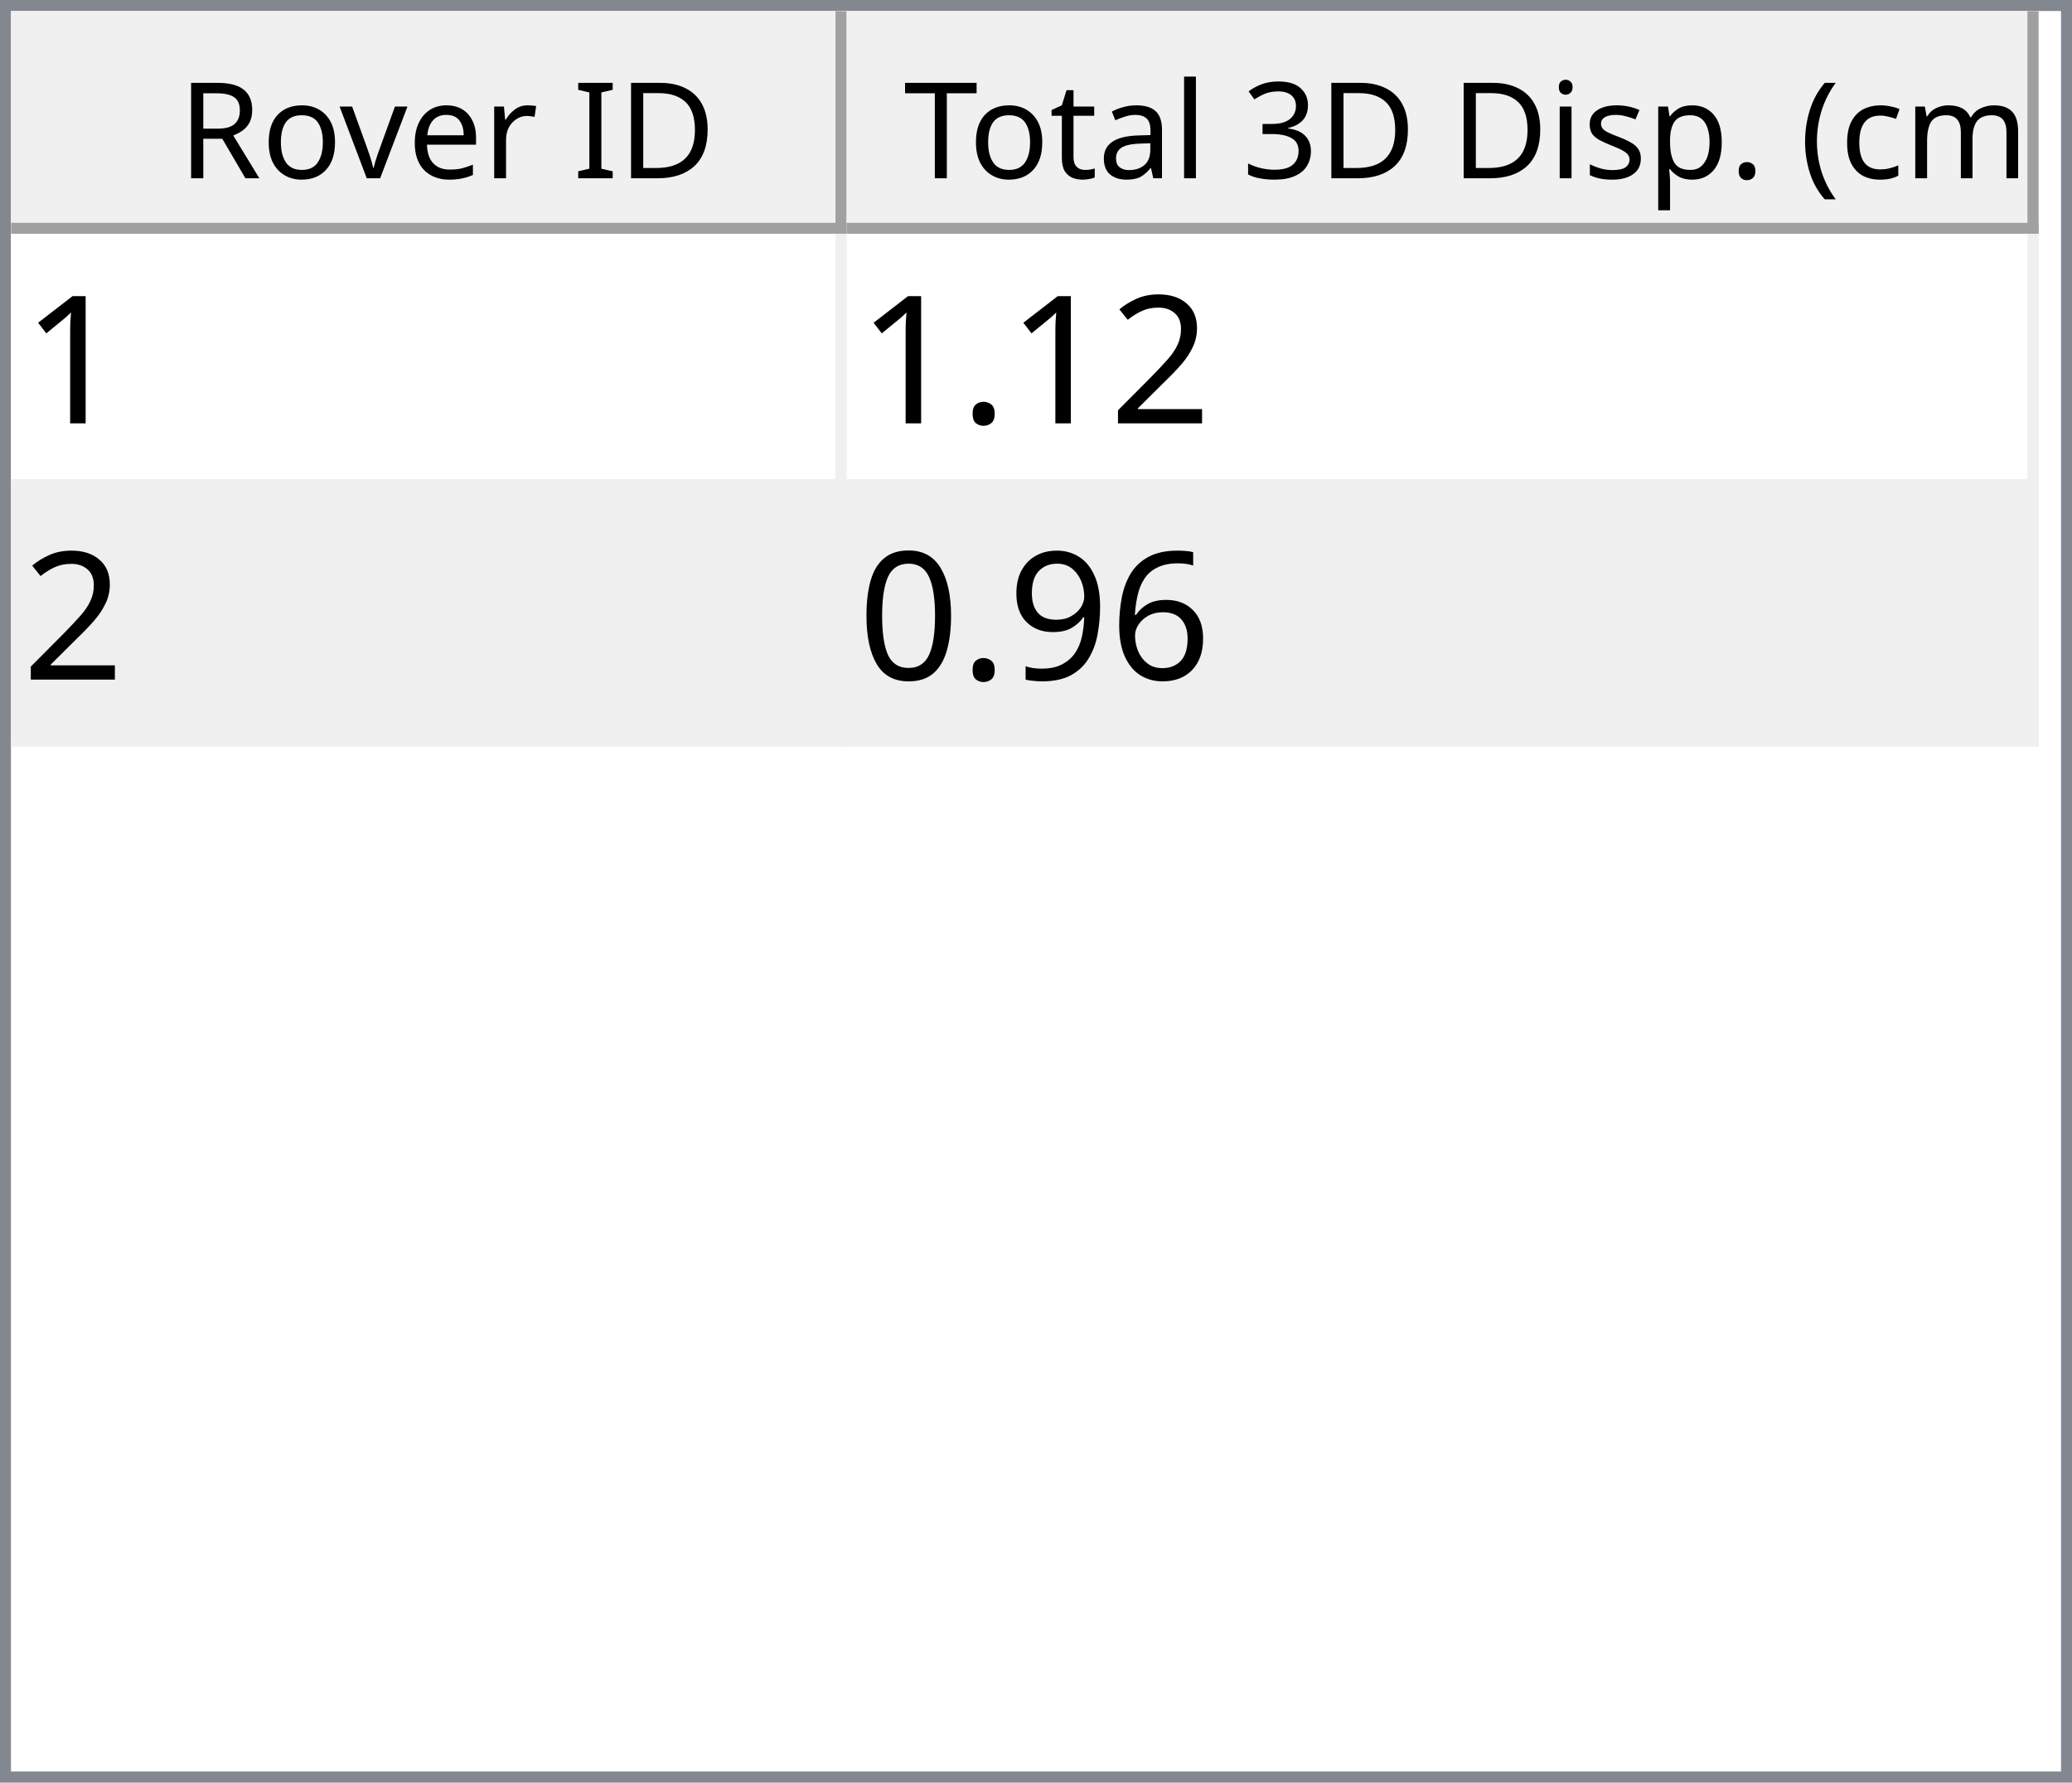
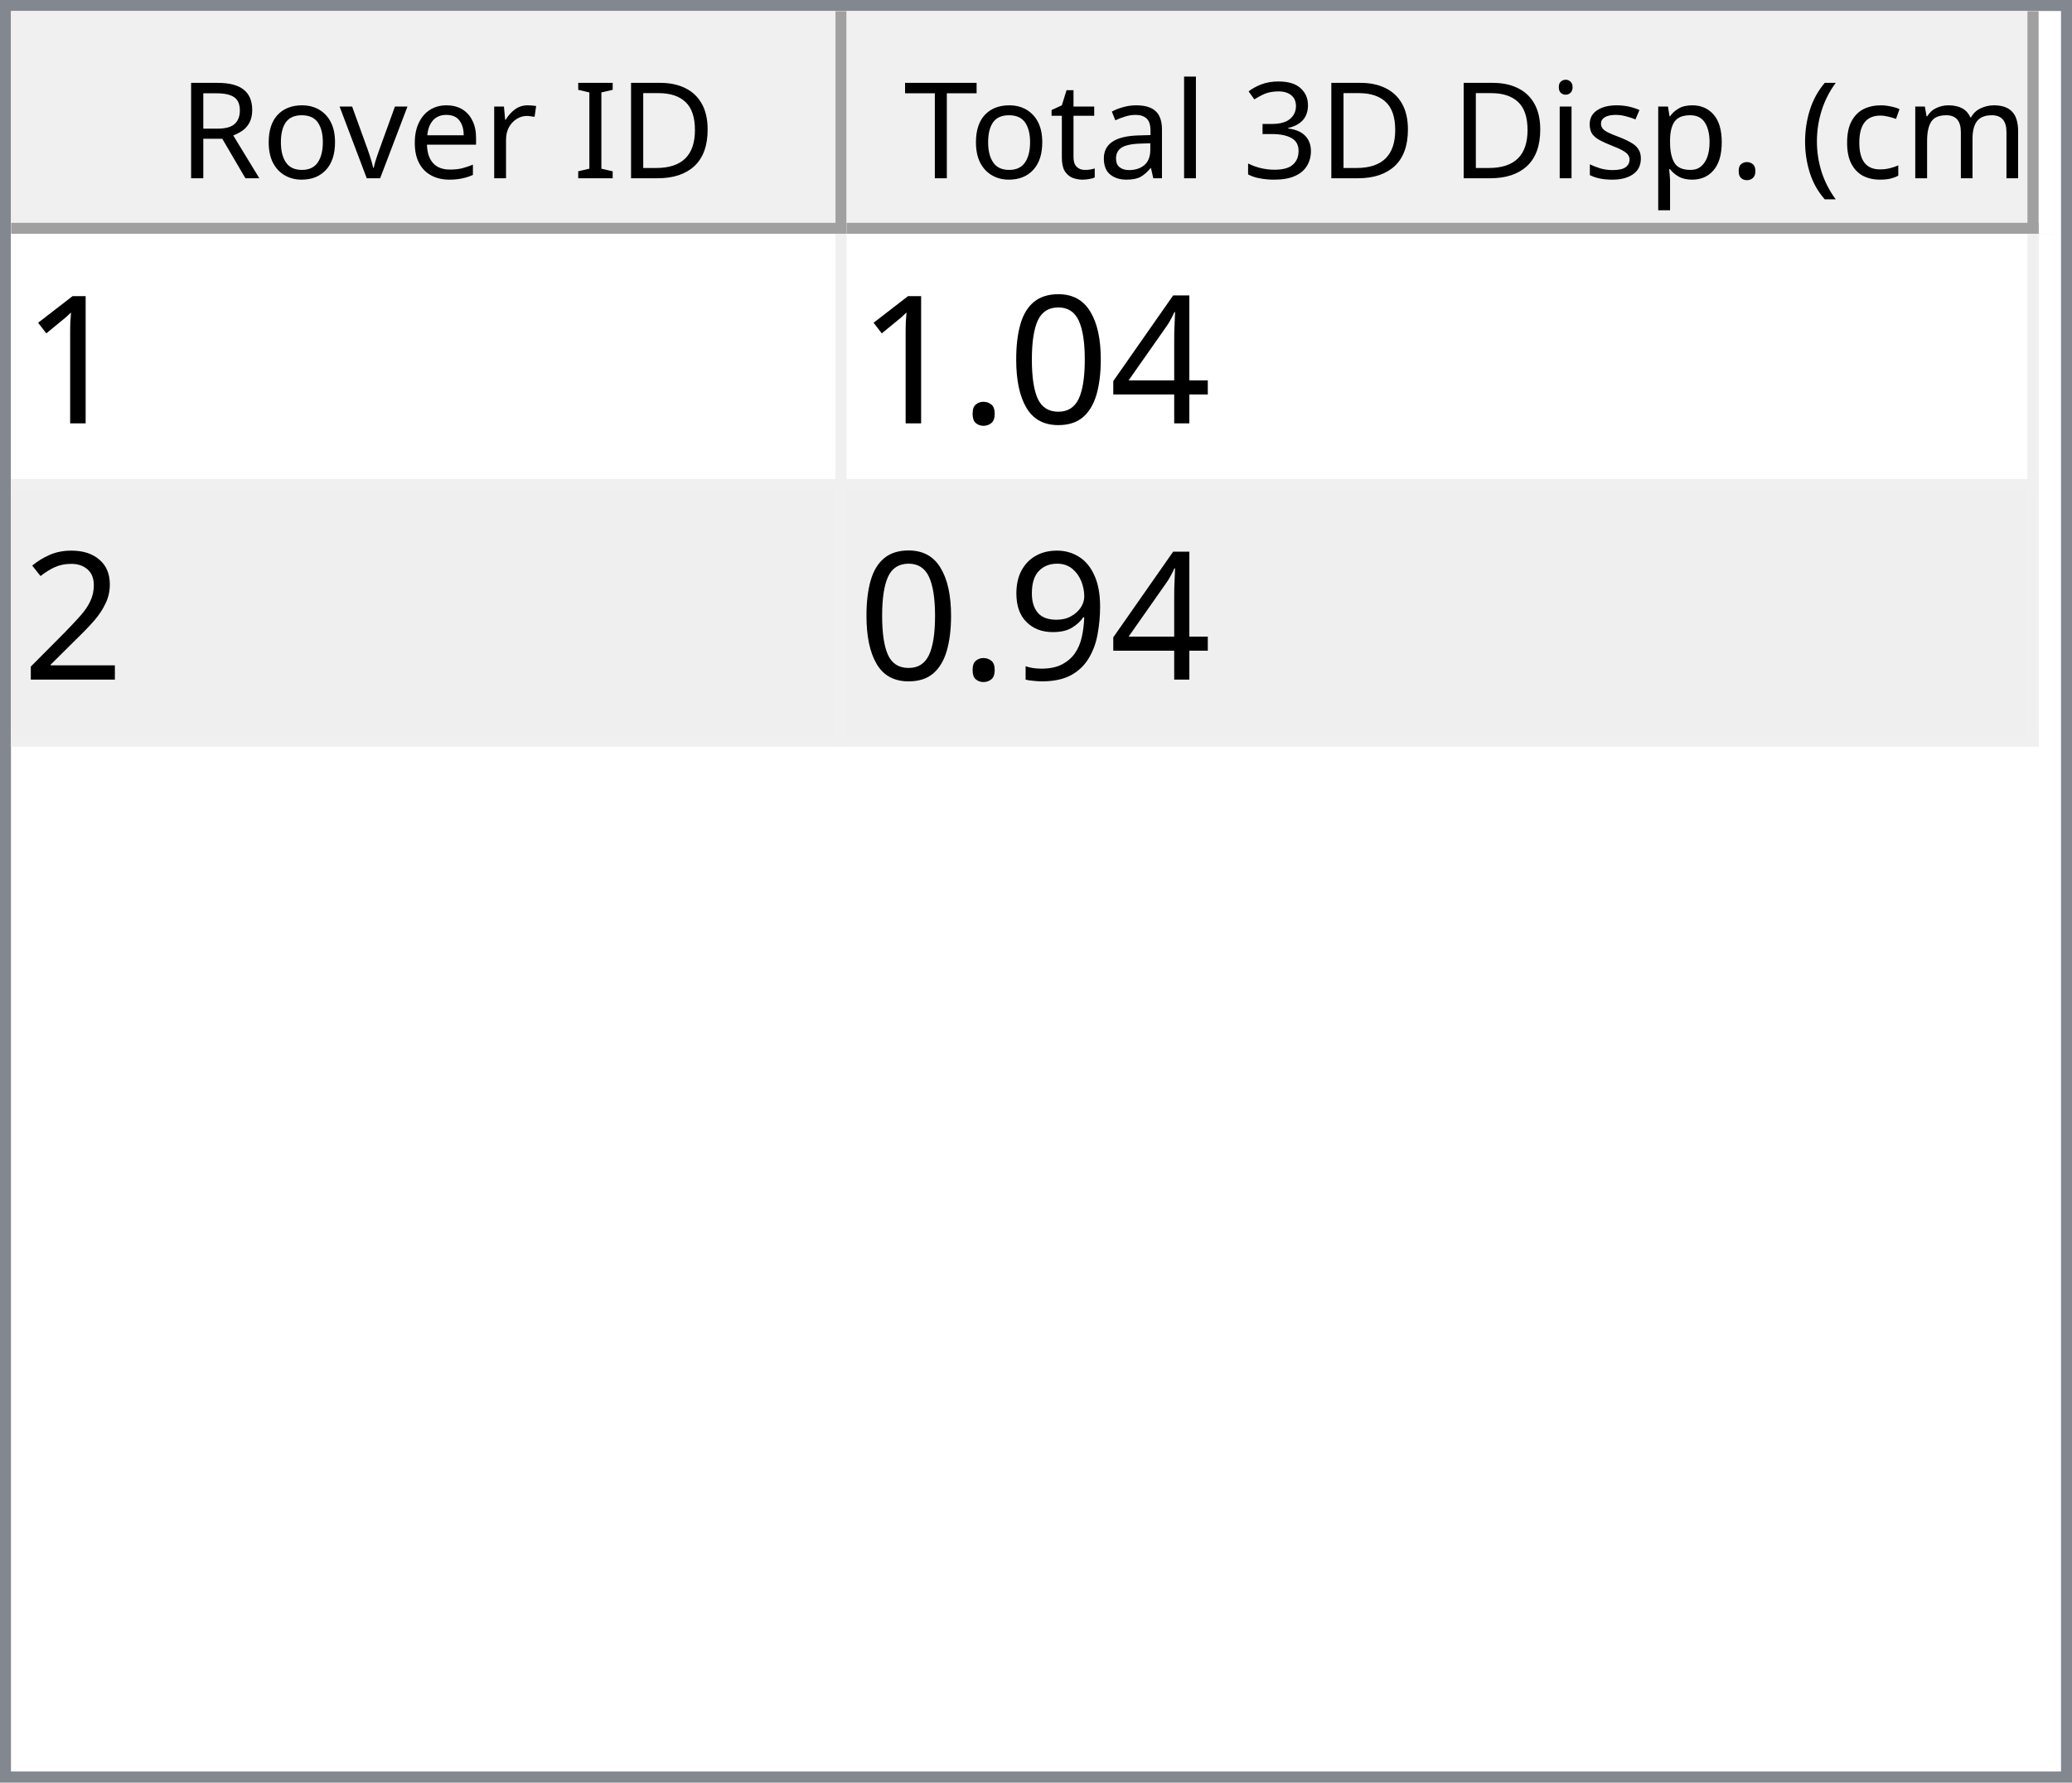
<svg xmlns="http://www.w3.org/2000/svg" style="fill-opacity:1; color-rendering:auto; color-interpolation:auto; text-rendering:auto; stroke:black; stroke-linecap:square; stroke-miterlimit:10; shape-rendering:auto; stroke-opacity:1; fill:black; stroke-dasharray:none; font-weight:normal; stroke-width:1; font-family:'Dialog'; font-style:normal; stroke-linejoin:miter; font-size:12px; stroke-dashoffset:0; image-rendering:auto;" width="186" height="160">
  <defs id="genericDefs" />
  <g>
    <defs id="defs1">
      <clipPath clipPathUnits="userSpaceOnUse" id="clipPath1">
        <path d="M0 0 L186 0 L186 160 L0 160 L0 0 Z" />
      </clipPath>
      <clipPath clipPathUnits="userSpaceOnUse" id="clipPath2">
        <path d="M0 0 L0 160 L186 160 L186 0 Z" />
      </clipPath>
      <clipPath clipPathUnits="userSpaceOnUse" id="clipPath3">
        <path d="M0 0 L0 20 L184 20 L184 0 Z" />
      </clipPath>
      <clipPath clipPathUnits="userSpaceOnUse" id="clipPath4">
        <path d="M0 0 L0 20 L75 20 L75 0 Z" />
      </clipPath>
      <clipPath clipPathUnits="userSpaceOnUse" id="clipPath5">
        <path d="M1 1 L1 19 L74 19 L74 1 Z" />
      </clipPath>
      <clipPath clipPathUnits="userSpaceOnUse" id="clipPath6">
        <path d="M0 0 L0 18 L73 18 L73 0 Z" />
      </clipPath>
      <clipPath clipPathUnits="userSpaceOnUse" id="clipPath7">
        <path d="M-0.5 -0.5 L-0.5 19.5 L74.5 19.5 L74.5 -0.5 Z" />
      </clipPath>
      <clipPath clipPathUnits="userSpaceOnUse" id="clipPath8">
        <path d="M0 0 L0 20 L107 20 L107 0 Z" />
      </clipPath>
      <clipPath clipPathUnits="userSpaceOnUse" id="clipPath9">
        <path d="M1 1 L1 19 L106 19 L106 1 Z" />
      </clipPath>
      <clipPath clipPathUnits="userSpaceOnUse" id="clipPath10">
        <path d="M0 0 L0 18 L105 18 L105 0 Z" />
      </clipPath>
      <clipPath clipPathUnits="userSpaceOnUse" id="clipPath11">
        <path d="M-0.5 -0.5 L-0.5 19.5 L106.5 19.5 L106.5 -0.5 Z" />
      </clipPath>
      <clipPath clipPathUnits="userSpaceOnUse" id="clipPath12">
        <path d="M0 0 L0 138 L184 138 L184 0 Z" />
      </clipPath>
      <clipPath clipPathUnits="userSpaceOnUse" id="clipPath13">
        <path d="M0 0 L0 46 L182 46 L182 0 Z" />
      </clipPath>
      <clipPath clipPathUnits="userSpaceOnUse" id="clipPath14">
        <path d="M-0.5 -0.5 L-0.5 45.5 L181.5 45.5 L181.5 -0.5 Z" />
      </clipPath>
      <clipPath clipPathUnits="userSpaceOnUse" id="clipPath15">
        <path d="M0 0 L0 22 L74 22 L74 0 Z" />
      </clipPath>
      <clipPath clipPathUnits="userSpaceOnUse" id="clipPath16">
        <path d="M0 0 L0 22 L106 22 L106 0 Z" />
      </clipPath>
      <font horiz-adv-x="64.551" id="font1">
        <font-face ascent="107.91" descent="25.098" units-per-em="100" style="font-style:normal; font-family:Segoe UI; font-weight:normal;" />
        <missing-glyph horiz-adv-x="64.551" d="M8.109 0 L8.109 68.266 L56.453 68.266 L56.453 0 L8.109 0 ZM15.328 7.234 L49.219 7.234 L49.219 61.031 L15.328 61.031 L15.328 7.234 Z" />
        <glyph unicode="D" horiz-adv-x="70.117" d="M9.188 0 L9.188 70.016 L28.516 70.016 Q65.531 70.016 65.531 35.891 Q65.531 19.672 55.25 9.836 Q44.969 0 27.734 0 L9.188 0 ZM17.391 62.594 L17.391 7.422 L27.828 7.422 Q41.609 7.422 49.273 14.797 Q56.938 22.172 56.938 35.688 Q56.938 62.594 28.328 62.594 L17.391 62.594 Z" />
        <glyph unicode="I" horiz-adv-x="26.611" d="M17.391 0 L9.188 0 L9.188 70.016 L17.391 70.016 L17.391 0 Z" />
        <glyph unicode=" " horiz-adv-x="27.393" d="" />
        <glyph unicode="r" horiz-adv-x="34.766" d="M34.188 41.891 Q32.078 43.5 28.125 43.5 Q23 43.5 19.555 38.672 Q16.109 33.844 16.109 25.484 L16.109 0 L8.109 0 L8.109 50 L16.109 50 L16.109 39.703 L16.312 39.703 Q18.016 44.969 21.531 47.922 Q25.047 50.875 29.391 50.875 Q32.516 50.875 34.188 50.203 L34.188 41.891 Z" />
        <glyph unicode="e" horiz-adv-x="52.295" d="M48.297 23 L12.984 23 Q13.188 14.656 17.484 10.109 Q21.781 5.562 29.297 5.562 Q37.75 5.562 44.828 11.141 L44.828 3.609 Q38.234 -1.172 27.391 -1.172 Q16.797 -1.172 10.742 5.641 Q4.688 12.453 4.688 24.812 Q4.688 36.469 11.305 43.82 Q17.922 51.172 27.734 51.172 Q37.547 51.172 42.922 44.828 Q48.297 38.484 48.297 27.203 L48.297 23 ZM40.094 29.781 Q40.047 36.719 36.75 40.578 Q33.453 44.438 27.594 44.438 Q21.922 44.438 17.969 40.383 Q14.016 36.328 13.094 29.781 L40.094 29.781 Z" />
        <glyph unicode="v" horiz-adv-x="47.9" d="M47.406 50 L27.484 0 L19.625 0 L0.688 50 L9.469 50 L22.172 13.672 Q23.578 9.672 23.922 6.688 L24.125 6.688 Q24.609 10.453 25.688 13.484 L38.969 50 L47.406 50 Z" />
        <glyph unicode="o" horiz-adv-x="58.594" d="M29 -1.172 Q17.922 -1.172 11.305 5.836 Q4.688 12.844 4.688 24.422 Q4.688 37.016 11.57 44.094 Q18.453 51.172 30.172 51.172 Q41.359 51.172 47.633 44.289 Q53.906 37.406 53.906 25.203 Q53.906 13.234 47.141 6.031 Q40.375 -1.172 29 -1.172 ZM29.594 44.438 Q21.875 44.438 17.383 39.188 Q12.891 33.938 12.891 24.703 Q12.891 15.828 17.43 10.695 Q21.969 5.562 29.594 5.562 Q37.359 5.562 41.531 10.594 Q45.703 15.625 45.703 24.906 Q45.703 34.281 41.531 39.359 Q37.359 44.438 29.594 44.438 Z" />
        <glyph unicode="R" horiz-adv-x="59.814" d="M59.375 0 L49.609 0 L37.891 19.625 Q36.281 22.359 34.766 24.289 Q33.25 26.219 31.664 27.438 Q30.078 28.656 28.25 29.219 Q26.422 29.781 24.125 29.781 L17.391 29.781 L17.391 0 L9.188 0 L9.188 70.016 L30.078 70.016 Q34.672 70.016 38.555 68.867 Q42.438 67.719 45.289 65.375 Q48.141 63.031 49.758 59.547 Q51.375 56.062 51.375 51.375 Q51.375 47.703 50.273 44.656 Q49.172 41.609 47.148 39.211 Q45.125 36.812 42.266 35.133 Q39.406 33.453 35.844 32.516 L35.844 32.328 Q37.594 31.547 38.891 30.547 Q40.188 29.547 41.359 28.18 Q42.531 26.812 43.68 25.078 Q44.828 23.344 46.234 21.047 L59.375 0 ZM17.391 62.594 L17.391 37.203 L28.516 37.203 Q31.594 37.203 34.203 38.133 Q36.812 39.062 38.719 40.797 Q40.625 42.531 41.703 45.047 Q42.781 47.562 42.781 50.688 Q42.781 56.297 39.141 59.445 Q35.5 62.594 28.609 62.594 L17.391 62.594 Z" />
        <glyph unicode=")" horiz-adv-x="30.176" d="M8.297 -15.922 L1.172 -15.922 Q16.406 2.344 16.406 26.812 Q16.406 51.469 1.078 70.016 L8.297 70.016 Q23.531 52.156 23.531 26.703 Q23.531 1.375 8.297 -15.922 Z" />
        <glyph unicode="m" horiz-adv-x="86.133" d="M79.109 0 L71.094 0 L71.094 28.719 Q71.094 37.016 68.531 40.727 Q65.969 44.438 59.906 44.438 Q54.781 44.438 51.195 39.75 Q47.609 35.062 47.609 28.516 L47.609 0 L39.594 0 L39.594 29.688 Q39.594 44.438 28.219 44.438 Q22.953 44.438 19.531 40.016 Q16.109 35.594 16.109 28.516 L16.109 0 L8.109 0 L8.109 50 L16.109 50 L16.109 42.094 L16.312 42.094 Q21.625 51.172 31.844 51.172 Q36.969 51.172 40.773 48.312 Q44.578 45.453 46 40.828 Q51.562 51.172 62.594 51.172 Q79.109 51.172 79.109 30.812 L79.109 0 Z" />
        <glyph unicode="c" horiz-adv-x="46.191" d="M42.188 2.297 Q36.422 -1.172 28.516 -1.172 Q17.828 -1.172 11.258 5.789 Q4.688 12.75 4.688 23.828 Q4.688 36.188 11.766 43.68 Q18.844 51.172 30.672 51.172 Q37.25 51.172 42.281 48.734 L42.281 40.531 Q36.719 44.438 30.375 44.438 Q22.703 44.438 17.797 38.945 Q12.891 33.453 12.891 24.516 Q12.891 15.719 17.508 10.641 Q22.125 5.562 29.891 5.562 Q36.422 5.562 42.188 9.906 L42.188 2.297 Z" />
        <glyph unicode="(" horiz-adv-x="30.176" d="M29.109 -15.922 L21.969 -15.922 Q6.844 1.375 6.844 26.703 Q6.844 52.156 21.969 70.016 L29.203 70.016 Q13.875 51.469 13.875 26.812 Q13.875 2.344 29.109 -15.922 Z" />
        <glyph unicode="." horiz-adv-x="21.68" d="M10.891 -1.078 Q8.641 -1.078 7.055 0.539 Q5.469 2.156 5.469 4.391 Q5.469 6.641 7.055 8.273 Q8.641 9.906 10.891 9.906 Q13.188 9.906 14.797 8.273 Q16.406 6.641 16.406 4.391 Q16.406 2.156 14.797 0.539 Q13.188 -1.078 10.891 -1.078 Z" />
        <glyph unicode="p" horiz-adv-x="58.789" d="M16.312 7.234 L16.109 7.234 L16.109 -23 L8.109 -23 L8.109 50 L16.109 50 L16.109 41.219 L16.312 41.219 Q22.219 51.172 33.594 51.172 Q43.266 51.172 48.688 44.461 Q54.109 37.75 54.109 26.469 Q54.109 13.922 48 6.375 Q41.891 -1.172 31.297 -1.172 Q21.578 -1.172 16.312 7.234 ZM16.109 27.391 L16.109 20.406 Q16.109 14.203 20.141 9.883 Q24.172 5.562 30.375 5.562 Q37.641 5.562 41.773 11.133 Q45.906 16.703 45.906 26.609 Q45.906 34.969 42.047 39.703 Q38.188 44.438 31.594 44.438 Q24.609 44.438 20.359 39.578 Q16.109 34.719 16.109 27.391 Z" />
        <glyph unicode="s" horiz-adv-x="42.432" d="M5.078 1.812 L5.078 10.406 Q11.625 5.562 19.484 5.562 Q30.031 5.562 30.031 12.594 Q30.031 14.594 29.125 15.992 Q28.219 17.391 26.68 18.461 Q25.141 19.531 23.07 20.383 Q21 21.234 18.609 22.172 Q15.281 23.484 12.766 24.828 Q10.25 26.172 8.57 27.859 Q6.891 29.547 6.031 31.695 Q5.172 33.844 5.172 36.719 Q5.172 40.234 6.789 42.945 Q8.406 45.656 11.086 47.484 Q13.766 49.312 17.211 50.242 Q20.656 51.172 24.312 51.172 Q30.812 51.172 35.938 48.922 L35.938 40.828 Q30.422 44.438 23.25 44.438 Q21 44.438 19.195 43.922 Q17.391 43.406 16.094 42.477 Q14.797 41.547 14.086 40.258 Q13.375 38.969 13.375 37.406 Q13.375 35.453 14.086 34.133 Q14.797 32.812 16.164 31.789 Q17.531 30.766 19.484 29.938 Q21.438 29.109 23.922 28.125 Q27.25 26.859 29.883 25.516 Q32.516 24.172 34.375 22.484 Q36.234 20.797 37.234 18.602 Q38.234 16.406 38.234 13.375 Q38.234 9.672 36.602 6.938 Q34.969 4.203 32.234 2.398 Q29.5 0.594 25.93 -0.289 Q22.359 -1.172 18.453 -1.172 Q10.75 -1.172 5.078 1.812 Z" />
        <glyph unicode="i" horiz-adv-x="24.219" d="M12.203 62.703 Q10.062 62.703 8.547 64.164 Q7.031 65.625 7.031 67.875 Q7.031 70.125 8.547 71.609 Q10.062 73.094 12.203 73.094 Q14.406 73.094 15.945 71.609 Q17.484 70.125 17.484 67.875 Q17.484 65.719 15.945 64.211 Q14.406 62.703 12.203 62.703 ZM16.109 0 L8.109 0 L8.109 50 L16.109 50 L16.109 0 Z" />
        <glyph unicode="3" horiz-adv-x="53.906" d="M46.531 19.828 Q46.531 15.094 44.75 11.211 Q42.969 7.328 39.719 4.57 Q36.469 1.812 31.93 0.297 Q27.391 -1.219 21.922 -1.219 Q11.922 -1.219 6 2.594 L6 11.188 Q13.094 5.609 22.219 5.609 Q25.875 5.609 28.828 6.539 Q31.781 7.469 33.906 9.227 Q36.031 10.984 37.18 13.477 Q38.328 15.969 38.328 19.094 Q38.328 32.812 18.797 32.812 L12.984 32.812 L12.984 39.594 L18.5 39.594 Q35.797 39.594 35.797 52.484 Q35.797 64.406 22.609 64.406 Q15.188 64.406 8.688 59.422 L8.688 67.188 Q15.375 71.188 24.609 71.188 Q29 71.188 32.57 69.969 Q36.141 68.75 38.68 66.555 Q41.219 64.359 42.609 61.281 Q44 58.203 44 54.5 Q44 40.672 30.031 36.719 L30.031 36.531 Q33.594 36.141 36.625 34.797 Q39.656 33.453 41.852 31.305 Q44.047 29.156 45.289 26.25 Q46.531 23.344 46.531 19.828 Z" />
        <glyph unicode="l" horiz-adv-x="24.219" d="M16.109 0 L8.109 0 L8.109 74.031 L16.109 74.031 L16.109 0 Z" />
        <glyph unicode="a" horiz-adv-x="50.879" d="M43.891 0 L35.891 0 L35.891 7.812 L35.688 7.812 Q30.469 -1.172 20.312 -1.172 Q12.844 -1.172 8.617 2.781 Q4.391 6.734 4.391 13.281 Q4.391 27.297 20.906 29.594 L35.891 31.688 Q35.891 44.438 25.594 44.438 Q16.547 44.438 9.281 38.281 L9.281 46.484 Q16.656 51.172 26.266 51.172 Q43.891 51.172 43.891 32.516 L43.891 0 ZM35.891 25.297 L23.828 23.641 Q18.266 22.859 15.43 20.875 Q12.594 18.891 12.594 13.875 Q12.594 10.203 15.211 7.883 Q17.828 5.562 22.172 5.562 Q28.125 5.562 32.008 9.742 Q35.891 13.922 35.891 20.312 L35.891 25.297 Z" />
        <glyph unicode="t" horiz-adv-x="33.887" d="M31.297 0.484 Q28.469 -1.078 23.828 -1.078 Q10.688 -1.078 10.688 13.578 L10.688 43.172 L2.094 43.172 L2.094 50 L10.688 50 L10.688 62.203 L18.703 64.797 L18.703 50 L31.297 50 L31.297 43.172 L18.703 43.172 L18.703 14.984 Q18.703 9.969 20.414 7.82 Q22.125 5.672 26.078 5.672 Q29.109 5.672 31.297 7.328 L31.297 0.484 Z" />
        <glyph unicode="T" horiz-adv-x="52.393" d="M50.594 62.594 L30.375 62.594 L30.375 0 L22.172 0 L22.172 62.594 L2 62.594 L2 70.016 L50.594 70.016 L50.594 62.594 Z" />
      </font>
      <font horiz-adv-x="75.0" id="font2">
        <font-face ascent="100.537" descent="21.973" units-per-em="100" style="font-style:normal; font-family:sans-serif; font-weight:normal;" />
        <missing-glyph horiz-adv-x="75.0" d="M12.5 0 L12.5 62.5 L62.5 62.5 L62.5 0 L12.5 0 ZM14.062 1.562 L60.938 1.562 L60.938 60.938 L14.062 60.938 L14.062 1.562 Z" />
        <glyph unicode="1" horiz-adv-x="55.615" d="M37.25 0 L28.469 0 L28.469 56 Q25.297 52.984 20.141 49.953 Q14.984 46.922 10.891 45.406 L10.891 53.906 Q18.266 57.375 23.781 62.305 Q29.297 67.234 31.594 71.875 L37.25 71.875 L37.25 0 Z" />
+         <glyph unicode="4" horiz-adv-x="55.615" d="M32.328 0 L32.328 17.141 L1.266 17.141 L1.266 25.203 L33.938 71.578 L41.109 71.578 L41.109 25.203 L50.781 25.203 L50.781 17.141 L41.109 17.141 L41.109 0 L32.328 0 ZM32.328 25.203 L32.328 57.469 L9.906 25.203 L32.328 25.203 Z" />
+         <glyph unicode="0" horiz-adv-x="55.615" d="M4.156 35.297 Q4.156 48 6.766 55.742 Q9.375 63.484 14.523 67.68 Q19.672 71.875 27.484 71.875 Q33.25 71.875 37.594 69.555 Q41.938 67.234 44.773 62.867 Q47.609 58.5 49.219 52.227 Q50.828 45.953 50.828 35.297 Q50.828 22.703 48.242 14.969 Q45.656 7.234 40.508 3.008 Q35.359 -1.219 27.484 -1.219 Q17.141 -1.219 11.234 6.203 Q4.156 15.141 4.156 35.297 ZM13.188 35.297 Q13.188 17.672 17.312 11.836 Q21.438 6 27.484 6 Q33.547 6 37.672 11.859 Q41.797 17.719 41.797 35.297 Q41.797 52.984 37.672 58.789 Q33.547 64.594 27.391 64.594 Q21.344 64.594 17.719 59.469 Q13.188 52.938 13.188 35.297 Z" />
+         <glyph unicode="." horiz-adv-x="27.783" d="M9.078 0 L9.078 10.016 L19.094 10.016 L19.094 0 L9.078 0 Z" />
        <glyph unicode="2" horiz-adv-x="55.615" d="M50.344 8.453 L50.344 0 L3.031 0 Q2.938 3.172 4.047 6.109 Q5.859 10.938 9.836 15.625 Q13.812 20.312 21.344 26.469 Q33.016 36.031 37.117 41.625 Q41.219 47.219 41.219 52.203 Q41.219 57.422 37.477 61.008 Q33.734 64.594 27.734 64.594 Q21.391 64.594 17.578 60.789 Q13.766 56.984 13.719 50.25 L4.688 51.172 Q5.609 61.281 11.664 66.578 Q17.719 71.875 27.938 71.875 Q38.234 71.875 44.242 66.164 Q50.25 60.453 50.25 52 Q50.25 47.703 48.492 43.555 Q46.734 39.406 42.656 34.812 Q38.578 30.219 29.109 22.219 Q21.188 15.578 18.945 13.211 Q16.703 10.844 15.234 8.453 L50.344 8.453 Z" />
-         <glyph unicode="." horiz-adv-x="27.783" d="M9.078 0 L9.078 10.016 L19.094 10.016 L19.094 0 L9.078 0 Z" />
-         <glyph unicode="6" horiz-adv-x="55.615" d="M49.75 54.047 L41.016 53.375 Q39.844 58.547 37.703 60.891 Q34.125 64.656 28.906 64.656 Q24.703 64.656 21.531 62.312 Q17.391 59.281 14.992 53.469 Q12.594 47.656 12.5 36.922 Q15.672 41.75 20.266 44.094 Q24.859 46.438 29.891 46.438 Q38.672 46.438 44.852 39.969 Q51.031 33.5 51.031 23.25 Q51.031 16.5 48.125 10.719 Q45.219 4.938 40.141 1.859 Q35.062 -1.219 28.609 -1.219 Q17.625 -1.219 10.695 6.859 Q3.766 14.938 3.766 33.5 Q3.766 54.25 11.422 63.672 Q18.109 71.875 29.438 71.875 Q37.891 71.875 43.289 67.141 Q48.688 62.406 49.75 54.047 ZM13.875 23.188 Q13.875 18.656 15.797 14.508 Q17.719 10.359 21.188 8.18 Q24.656 6 28.469 6 Q34.031 6 38.039 10.492 Q42.047 14.984 42.047 22.703 Q42.047 30.125 38.086 34.398 Q34.125 38.672 28.125 38.672 Q22.172 38.672 18.023 34.398 Q13.875 30.125 13.875 23.188 Z" />
        <glyph unicode="9" horiz-adv-x="55.615" d="M5.469 16.547 L13.922 17.328 Q14.984 11.375 18.016 8.688 Q21.047 6 25.781 6 Q29.828 6 32.883 7.859 Q35.938 9.719 37.891 12.82 Q39.844 15.922 41.164 21.195 Q42.484 26.469 42.484 31.938 Q42.484 32.516 42.438 33.688 Q39.797 29.5 35.234 26.883 Q30.672 24.266 25.344 24.266 Q16.453 24.266 10.305 30.711 Q4.156 37.156 4.156 47.703 Q4.156 58.594 10.578 65.234 Q17 71.875 26.656 71.875 Q33.641 71.875 39.43 68.117 Q45.219 64.359 48.219 57.398 Q51.219 50.438 51.219 37.25 Q51.219 23.531 48.242 15.406 Q45.266 7.281 39.383 3.031 Q33.5 -1.219 25.594 -1.219 Q17.188 -1.219 11.867 3.445 Q6.547 8.109 5.469 16.547 ZM41.453 48.141 Q41.453 55.719 37.43 60.156 Q33.406 64.594 27.734 64.594 Q21.875 64.594 17.531 59.812 Q13.188 55.031 13.188 47.406 Q13.188 40.578 17.312 36.305 Q21.438 32.031 27.484 32.031 Q33.594 32.031 37.523 36.305 Q41.453 40.578 41.453 48.141 Z" />
-         <glyph unicode="0" horiz-adv-x="55.615" d="M4.156 35.297 Q4.156 48 6.766 55.742 Q9.375 63.484 14.523 67.68 Q19.672 71.875 27.484 71.875 Q33.25 71.875 37.594 69.555 Q41.938 67.234 44.773 62.867 Q47.609 58.5 49.219 52.227 Q50.828 45.953 50.828 35.297 Q50.828 22.703 48.242 14.969 Q45.656 7.234 40.508 3.008 Q35.359 -1.219 27.484 -1.219 Q17.141 -1.219 11.234 6.203 Q4.156 15.141 4.156 35.297 ZM13.188 35.297 Q13.188 17.672 17.312 11.836 Q21.438 6 27.484 6 Q33.547 6 37.672 11.859 Q41.797 17.719 41.797 35.297 Q41.797 52.984 37.672 58.789 Q33.547 64.594 27.391 64.594 Q21.344 64.594 17.719 59.469 Q13.188 52.938 13.188 35.297 Z" />
      </font>
    </defs>
    <g style="fill:white; stroke:white;">
      <rect x="0" y="0" width="186" style="clip-path:url(#clipPath1); stroke:none;" height="160" />
    </g>
    <g style="fill:white; text-rendering:optimizeSpeed; color-rendering:optimizeSpeed; image-rendering:optimizeSpeed; shape-rendering:crispEdges; stroke:white; color-interpolation:sRGB;">
      <rect x="0" width="186" height="160" y="0" style="stroke:none;" />
      <path style="stroke:none;" d="M0 160 L186 160 L186 0 L0 0 Z" />
    </g>
    <g style="fill:rgb(240,240,240); font-family:'Segoe UI'; stroke:rgb(240,240,240);">
      <rect x="0" y="0" width="186" style="clip-path:url(#clipPath2); stroke:none;" height="160" />
    </g>
    <g style="fill:rgb(130,135,144); font-family:'Segoe UI'; stroke:rgb(130,135,144);">
      <path d="M0 0 L186 0 L186 160 L0 160 L0 0 ZM1 1 L185 1 L185 159 L1 159 L1 1 Z" style="fill-rule:evenodd; clip-path:url(#clipPath2); stroke:none;" />
    </g>
    <g style="fill:white; font-family:'Segoe UI'; stroke:white;" transform="translate(1,1)">
      <rect x="0" y="0" width="184" style="clip-path:url(#clipPath3); stroke:none;" height="20" />
    </g>
    <g style="fill:rgb(240,240,240); font-family:'Segoe UI'; stroke:rgb(240,240,240);" transform="translate(1,1)">
      <rect x="0" y="0" width="75" style="clip-path:url(#clipPath4); stroke:none;" height="20" />
    </g>
    <g style="font-family:'Segoe UI';" transform="translate(2,2)">
      <text x="14" xml:space="preserve" y="14" style="clip-path:url(#clipPath6); stroke:none;">Rover ID</text>
    </g>
    <g style="fill:rgb(160,160,160); font-family:'Segoe UI'; stroke:rgb(160,160,160); stroke-linejoin:bevel;" transform="translate(1.5,1.5)">
      <line x1="74" x2="74" y1="0" style="fill:none; clip-path:url(#clipPath7);" y2="19" />
    </g>
    <g style="fill:rgb(160,160,160); font-family:'Segoe UI'; stroke:rgb(160,160,160); stroke-linejoin:bevel;" transform="matrix(1,0,0,1,1,1) translate(0.5,0.5)">
      <line x1="0" x2="74" y1="19" style="fill:none; clip-path:url(#clipPath7);" y2="19" />
    </g>
    <g style="fill:rgb(240,240,240); font-family:'Segoe UI'; stroke:rgb(240,240,240);" transform="translate(76,1)">
      <rect x="0" y="0" width="107" style="clip-path:url(#clipPath8); stroke:none;" height="20" />
    </g>
    <g style="font-family:'Segoe UI';" transform="translate(77,2)">
      <text x="1" xml:space="preserve" y="14" style="clip-path:url(#clipPath10); stroke:none;"> Total 3D Disp. (cm)</text>
    </g>
    <g style="fill:rgb(160,160,160); font-family:'Segoe UI'; stroke:rgb(160,160,160); stroke-linejoin:bevel;" transform="translate(76.5,1.5)">
      <line x1="106" x2="106" y1="0" style="fill:none; clip-path:url(#clipPath11);" y2="19" />
    </g>
    <g style="fill:rgb(160,160,160); font-family:'Segoe UI'; stroke:rgb(160,160,160); stroke-linejoin:bevel;" transform="matrix(1,0,0,1,76,1) translate(0.5,0.5)">
      <line x1="0" x2="106" y1="19" style="fill:none; clip-path:url(#clipPath11);" y2="19" />
    </g>
    <g style="fill:white; font-family:'Segoe UI'; stroke:white;" transform="translate(1,21)">
      <rect x="0" y="0" width="184" style="clip-path:url(#clipPath12); stroke:none;" height="138" />
    </g>
    <g style="fill:rgb(240,240,240); font-size:16px; font-family:sans-serif; stroke:rgb(240,240,240);" transform="translate(1,21)">
      <rect x="0" y="0" width="182" style="clip-path:url(#clipPath13); stroke:none;" height="46" />
      <line transform="translate(0.5,0.5)" x1="0" x2="181" y1="22" style="clip-path:url(#clipPath14); fill:none; stroke-linejoin:bevel;" y2="22" />
    </g>
    <g transform="matrix(1,0,0,1,1,21) translate(0.5,0.5)" style="fill:rgb(240,240,240); font-size:16px; font-family:sans-serif; stroke:rgb(240,240,240); stroke-linejoin:bevel;">
      <line x1="0" x2="181" y1="45" style="fill:none; clip-path:url(#clipPath14);" y2="45" />
    </g>
    <g transform="matrix(1,0,0,1,1,21) translate(0.5,0.5)" style="fill:rgb(240,240,240); font-size:16px; font-family:sans-serif; stroke:rgb(240,240,240); stroke-linejoin:bevel;">
      <line x1="74" x2="74" y1="0" style="fill:none; clip-path:url(#clipPath14);" y2="45" />
    </g>
    <g transform="matrix(1,0,0,1,1,21) translate(0.5,0.5)" style="fill:rgb(240,240,240); font-size:16px; font-family:sans-serif; stroke:rgb(240,240,240); stroke-linejoin:bevel;">
      <line x1="181" x2="181" y1="0" style="fill:none; clip-path:url(#clipPath14);" y2="45" />
    </g>
    <g style="fill:white; font-size:16px; font-family:sans-serif; stroke:white;" transform="matrix(1,0,0,1,1,21)">
      <rect x="0" y="0" width="74" style="clip-path:url(#clipPath15); stroke:none;" height="22" />
      <text x="1" y="17" style="fill:black; clip-path:url(#clipPath15); stroke:none;" xml:space="preserve">1</text>
    </g>
    <g style="fill:white; font-size:16px; font-family:sans-serif; stroke:white;" transform="matrix(1,0,0,1,1,21) translate(75,0)">
      <rect x="0" y="0" width="106" style="clip-path:url(#clipPath16); stroke:none;" height="22" />
-       <text x="1" y="17" style="fill:black; clip-path:url(#clipPath16); stroke:none;" xml:space="preserve">1.12</text>
+       <text x="1" y="17" style="fill:black; clip-path:url(#clipPath16); stroke:none;" xml:space="preserve">1.04</text>
    </g>
    <g style="fill:rgb(239,239,239); font-size:16px; font-family:sans-serif; stroke:rgb(239,239,239);" transform="matrix(1,0,0,1,1,21) translate(0,23)">
      <rect x="0" y="0" width="74" style="clip-path:url(#clipPath15); stroke:none;" height="22" />
      <text x="1" y="17" style="fill:black; clip-path:url(#clipPath15); stroke:none;" xml:space="preserve">2</text>
    </g>
    <g style="fill:rgb(239,239,239); font-size:16px; font-family:sans-serif; stroke:rgb(239,239,239);" transform="matrix(1,0,0,1,1,21) translate(75,23)">
      <rect x="0" y="0" width="106" style="clip-path:url(#clipPath16); stroke:none;" height="22" />
-       <text x="1" y="17" style="fill:black; clip-path:url(#clipPath16); stroke:none;" xml:space="preserve">0.96</text>
+       <text x="1" y="17" style="fill:black; clip-path:url(#clipPath16); stroke:none;" xml:space="preserve">0.94</text>
    </g>
  </g>
</svg>
